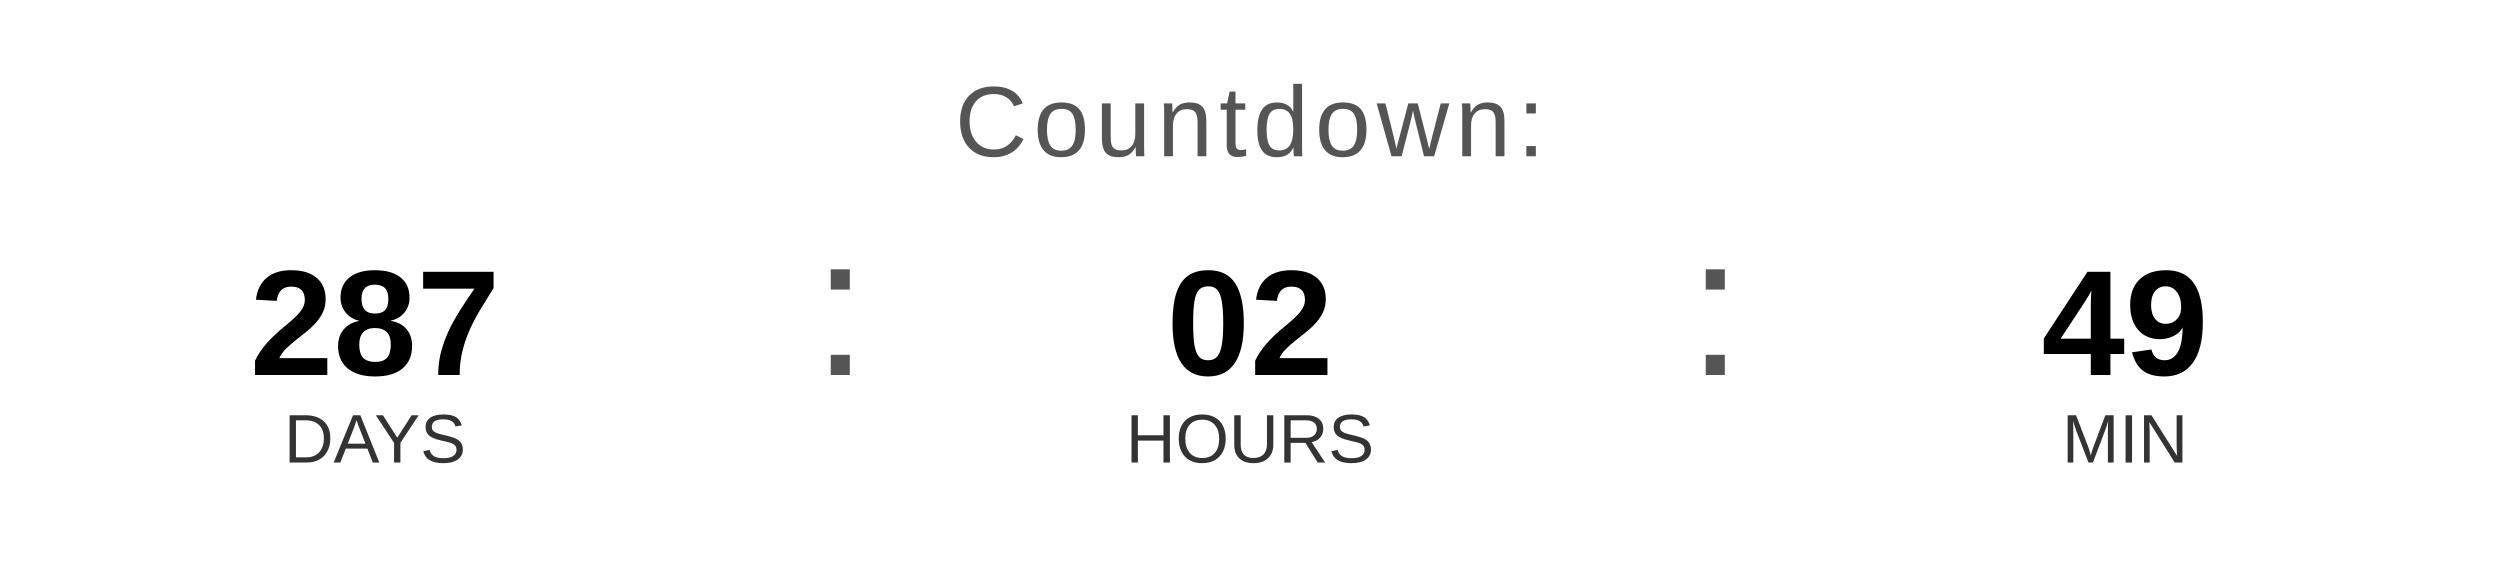
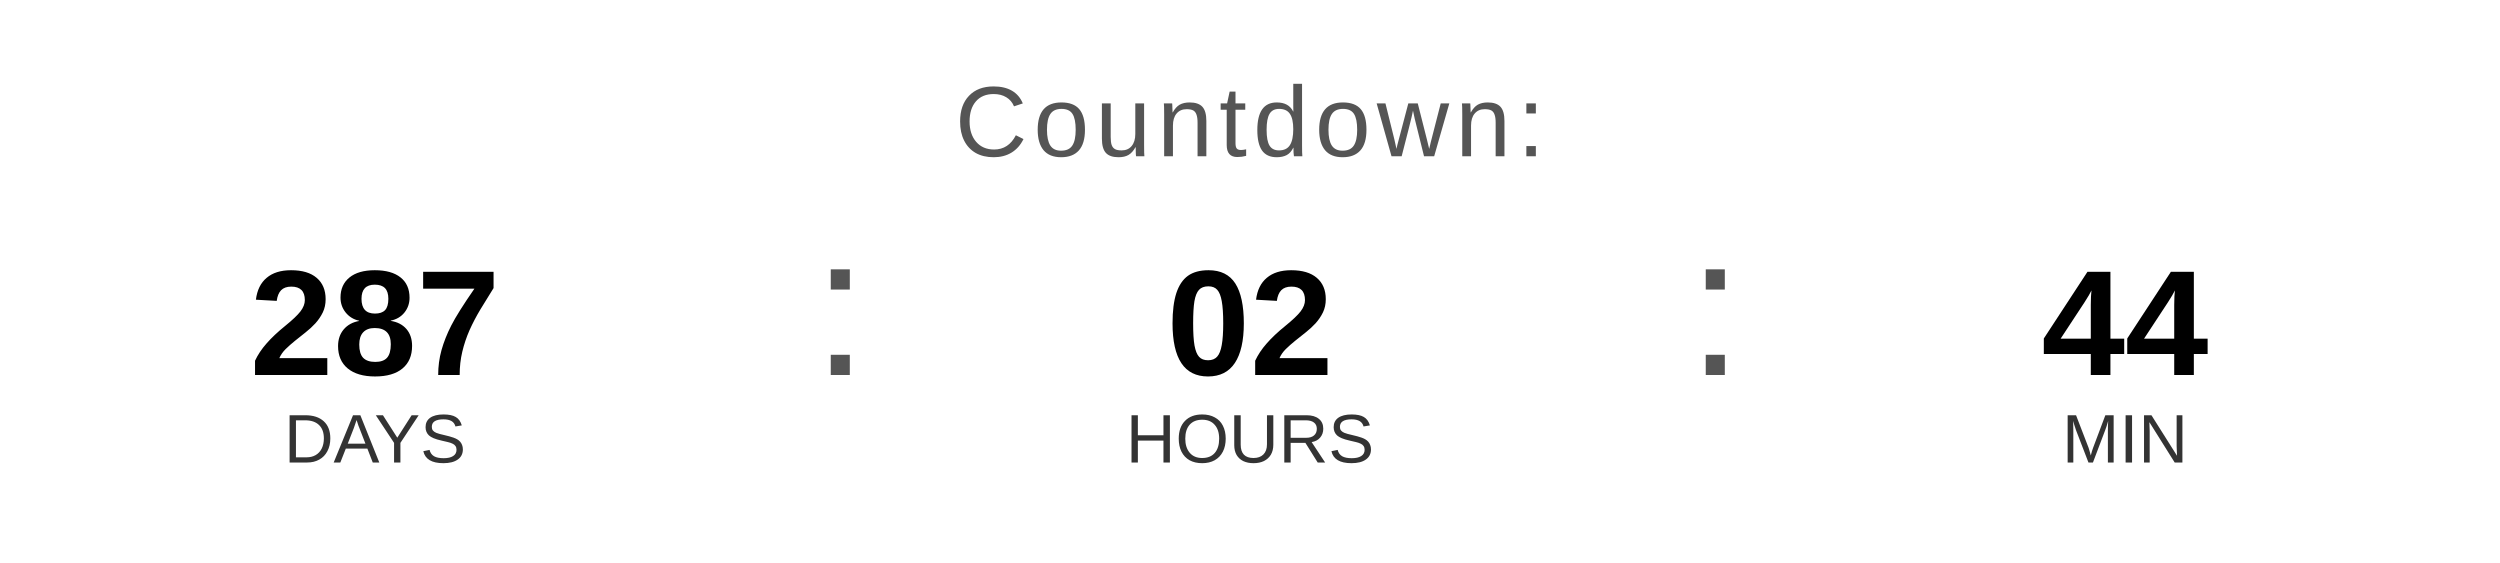
<svg xmlns="http://www.w3.org/2000/svg" width="400" height="90" viewBox="0 0 400 90">
  <text x="200" y="25" font-family="Arial, Helvetica, sans-serif" font-size="16" fill="#555555" text-anchor="middle" letter-spacing="1">
    Countdown:
  </text>
  <text x="60" y="60" font-family="Arial, Helvetica, sans-serif" font-size="24" font-weight="bold" fill="#000000" text-anchor="middle">287</text>
  <text x="60" y="74" font-family="Arial, Helvetica, sans-serif" font-size="11" fill="#333333" text-anchor="middle">DAYS</text>
  <text x="130" y="60" font-family="Arial, sans-serif" font-size="32" fill="#555555">:</text>
  <text x="200" y="60" font-family="Arial, Helvetica, sans-serif" font-size="24" font-weight="bold" fill="#000000" text-anchor="middle">02</text>
  <text x="200" y="74" font-family="Arial, Helvetica, sans-serif" font-size="11" fill="#333333" text-anchor="middle">HOURS</text>
  <text x="270" y="60" font-family="Arial, sans-serif" font-size="32" fill="#555555">:</text>
-   <text x="340" y="60" font-family="Arial, Helvetica, sans-serif" font-size="24" font-weight="bold" fill="#000000" text-anchor="middle">49</text>
+   <text x="340" y="60" font-family="Arial, Helvetica, sans-serif" font-size="24" font-weight="bold" fill="#000000" text-anchor="middle">44</text>
  <text x="340" y="74" font-family="Arial, Helvetica, sans-serif" font-size="11" fill="#333333" text-anchor="middle">MIN</text>
</svg>
